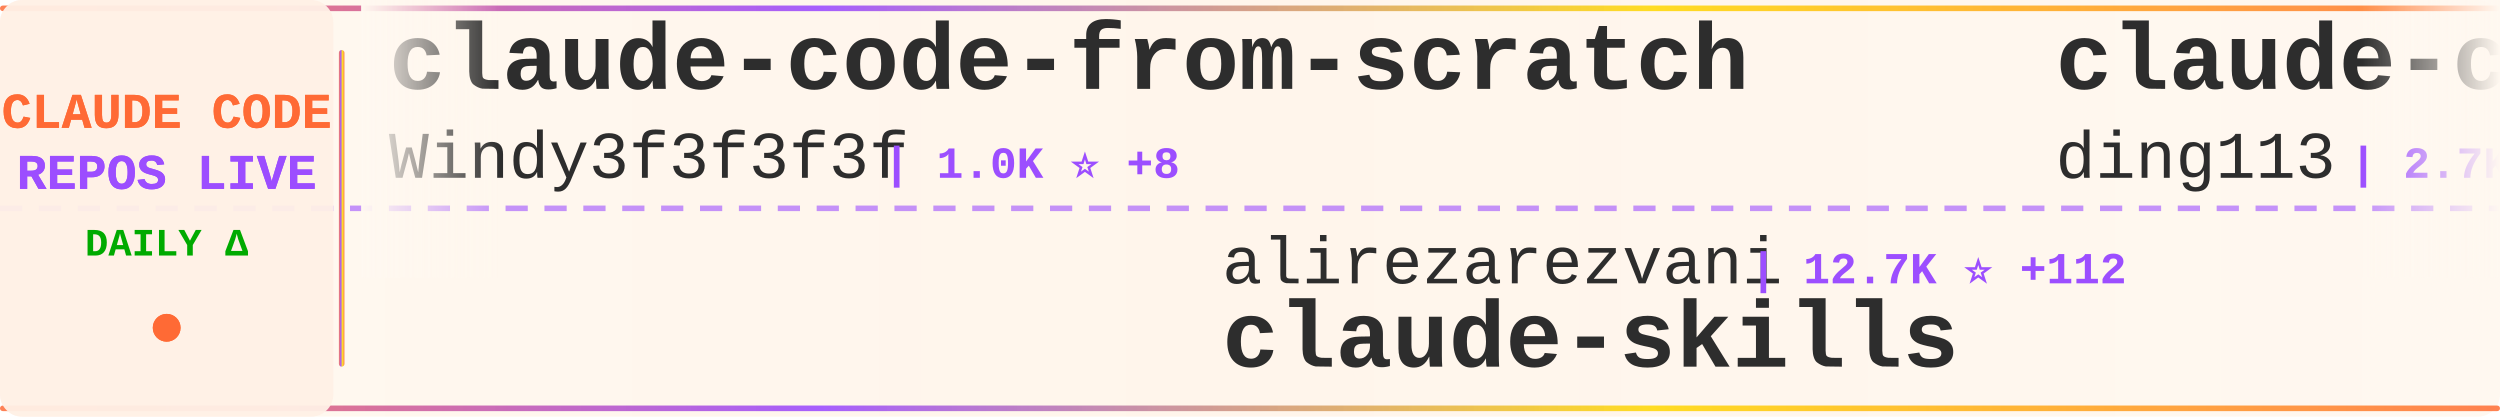
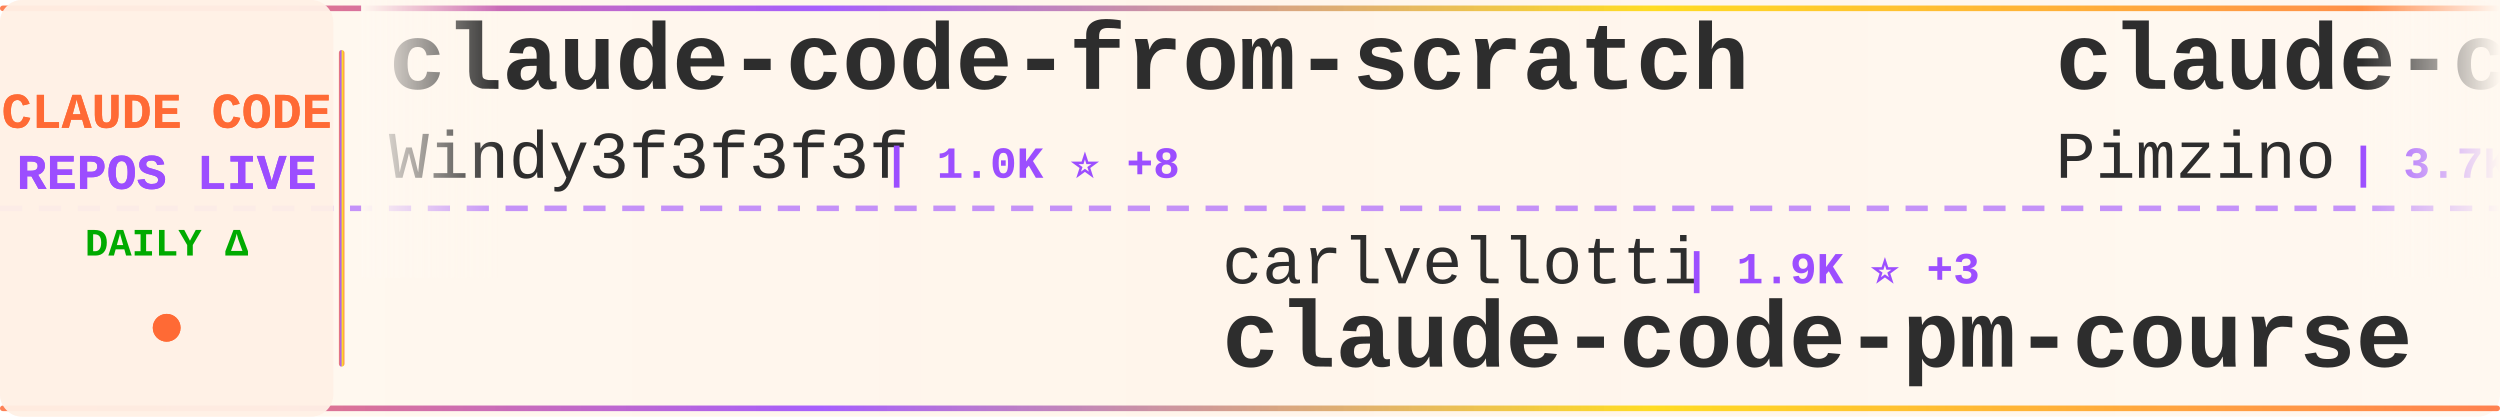
<svg xmlns="http://www.w3.org/2000/svg" width="900" height="150">
  <defs>
    <linearGradient id="tickerBg" x1="0%" y1="0%" x2="100%" y2="0%">
      <stop offset="0%" style="stop-color:#fff8f0;stop-opacity:0.98" />
      <stop offset="50%" style="stop-color:#fff5eb;stop-opacity:1" />
      <stop offset="100%" style="stop-color:#fff8f0;stop-opacity:0.98" />
    </linearGradient>
    <linearGradient id="borderGrad" x1="0%" y1="0%" x2="100%" y2="0%">
      <stop offset="0%" style="stop-color:#FF6B35;stop-opacity:0.85">
        <animate attributeName="stop-opacity" values="0.85;1;0.85" dur="2s" repeatCount="indefinite" />
      </stop>
      <stop offset="33%" style="stop-color:#9C4EFF;stop-opacity:0.9">
        <animate attributeName="stop-opacity" values="0.9;1;0.9" dur="2.2s" repeatCount="indefinite" />
      </stop>
      <stop offset="66%" style="stop-color:#FFD700;stop-opacity:0.85">
        <animate attributeName="stop-opacity" values="0.85;1;0.85" dur="1.8s" repeatCount="indefinite" />
      </stop>
      <stop offset="100%" style="stop-color:#FF6B35;stop-opacity:0.85">
        <animate attributeName="stop-opacity" values="0.85;1;0.85" dur="2s" repeatCount="indefinite" />
      </stop>
    </linearGradient>
    <filter id="textGlow">
      <feGaussianBlur stdDeviation="0.15" result="coloredBlur" />
      <feMerge>
        <feMergeNode in="coloredBlur" />
        <feMergeNode in="SourceGraphic" />
      </feMerge>
    </filter>
    <filter id="metricGlow">
      <feGaussianBlur stdDeviation="0.2" result="coloredBlur" />
      <feMerge>
        <feMergeNode in="coloredBlur" />
        <feMergeNode in="SourceGraphic" />
      </feMerge>
    </filter>
    <linearGradient id="leftFade" x1="0%" y1="0%" x2="100%" y2="0%">
      <stop offset="0%" style="stop-color:#fff8f0;stop-opacity:1" />
      <stop offset="100%" style="stop-color:#fff8f0;stop-opacity:0" />
    </linearGradient>
    <linearGradient id="rightFade" x1="0%" y1="0%" x2="100%" y2="0%">
      <stop offset="0%" style="stop-color:#fff8f0;stop-opacity:0" />
      <stop offset="100%" style="stop-color:#fff8f0;stop-opacity:1" />
    </linearGradient>
  </defs>
  <rect width="900" height="150" fill="url(#tickerBg)" rx="8" />
  <rect x="0" y="2" width="900" height="2" fill="url(#borderGrad)" rx="1" />
  <rect x="0" y="146" width="900" height="2" fill="url(#borderGrad)" rx="1" />
  <line x1="0" y1="75" x2="900" y2="75" stroke="#9C4EFF" stroke-width="2" stroke-dasharray="8 6" opacity="0.6" />
  <rect x="0" y="0" width="120" height="150" fill="#fff0e6" opacity="0.95" rx="8" />
  <text x="60" y="46" font-family="'Courier New', monospace" font-size="18" font-weight="bold" fill="#FF6B35" text-anchor="middle" filter="url(#textGlow)">
    CLAUDE CODE
  </text>
  <text x="60" y="68" font-family="'Courier New', monospace" font-size="18" font-weight="bold" fill="#9C4EFF" text-anchor="middle" filter="url(#textGlow)">
    REPOS LIVE
  </text>
  <text x="60" y="92" font-family="'Courier New', monospace" font-size="14" font-weight="bold" fill="#00aa00" text-anchor="middle">
    DAILY Δ
  </text>
  <circle cx="60" cy="118" r="5" fill="#FF6B35" filter="url(#metricGlow)">
    <animate attributeName="r" values="4;6;4" dur="1.5s" repeatCount="indefinite" />
    <animate attributeName="opacity" values="0.6;1;0.6" dur="1.5s" repeatCount="indefinite" />
  </circle>
  <rect x="122" y="18" width="2" height="114" fill="url(#borderGrad)" rx="1" />
  <clipPath id="tickerClip">
    <rect x="130" y="0" width="770" height="150" />
  </clipPath>
  <g clip-path="url(#tickerClip)">
    <g id="tickerItems">
      <animateTransform attributeName="transform" attributeType="XML" type="translate" from="0 0" to="-3000 0" dur="54s" repeatCount="indefinite" />
      <g transform="translate(0, 0)">
        <text x="140" y="32" font-family="'Courier New', monospace" font-size="34" font-weight="bold" fill="#2d2d2d">claude-code-from-scratch</text>
        <text x="140" y="64" font-family="'Courier New', monospace" font-size="24" font-weight="normal" fill="#2d2d2d" opacity="1.0">Windy3f3f3f3f</text>
        <text x="318" y="64" font-family="'Courier New', monospace" font-size="16" font-weight="bold" fill="#9C4EFF"> | 1.0K ⭐ +8</text>
      </g>
      <g transform="translate(300, 0)">
-         <text x="140" y="102" font-family="'Courier New', monospace" font-size="24" font-weight="normal" fill="#2d2d2d" opacity="1.0">alirezarezvani</text>
-         <text x="330" y="102" font-family="'Courier New', monospace" font-size="16" font-weight="bold" fill="#9C4EFF"> | 12.7K ⭐ +112</text>
-         <text x="140" y="132" font-family="'Courier New', monospace" font-size="34" font-weight="bold" fill="#2d2d2d">claude-skills</text>
+         <text x="140" y="102" font-family="'Courier New', monospace" font-size="24" font-weight="normal" fill="#2d2d2d" opacity="1.0">carlvellotti</text>
+         <text x="306" y="102" font-family="'Courier New', monospace" font-size="16" font-weight="bold" fill="#9C4EFF"> | 1.9K ⭐ +3</text>
+         <text x="140" y="132" font-family="'Courier New', monospace" font-size="34" font-weight="bold" fill="#2d2d2d">claude-code-pm-course</text>
      </g>
      <g transform="translate(600, 0)">
-         <text x="140" y="32" font-family="'Courier New', monospace" font-size="34" font-weight="bold" fill="#2d2d2d">claude-code-hub</text>
-         <text x="140" y="64" font-family="'Courier New', monospace" font-size="24" font-weight="normal" fill="#2d2d2d" opacity="1.0">ding113</text>
-         <text x="246" y="64" font-family="'Courier New', monospace" font-size="16" font-weight="bold" fill="#9C4EFF"> | 2.7K ⭐ +10</text>
+         <text x="140" y="32" font-family="'Courier New', monospace" font-size="34" font-weight="bold" fill="#2d2d2d">claude-code-spec-workflo...</text>
+         <text x="140" y="64" font-family="'Courier New', monospace" font-size="24" font-weight="normal" fill="#2d2d2d" opacity="1.0">Pimzino</text>
+         <text x="246" y="64" font-family="'Courier New', monospace" font-size="16" font-weight="bold" fill="#9C4EFF"> | 3.7K ⭐ +2</text>
      </g>
      <g transform="translate(900, 0)">
-         <text x="140" y="102" font-family="'Courier New', monospace" font-size="24" font-weight="normal" fill="#2d2d2d" opacity="1.0">sickn33</text>
-         <text x="246" y="102" font-family="'Courier New', monospace" font-size="16" font-weight="bold" fill="#9C4EFF"> | 35.1K ⭐ +158</text>
-         <text x="140" y="132" font-family="'Courier New', monospace" font-size="34" font-weight="bold" fill="#2d2d2d">antigravity-awesome-skil...</text>
+         <text x="140" y="102" font-family="'Courier New', monospace" font-size="24" font-weight="normal" fill="#2d2d2d" opacity="1.0">farion1231</text>
+         <text x="282" y="102" font-family="'Courier New', monospace" font-size="16" font-weight="bold" fill="#9C4EFF"> | 51.3K ⭐ +667</text>
+         <text x="140" y="132" font-family="'Courier New', monospace" font-size="34" font-weight="bold" fill="#2d2d2d">cc-switch</text>
      </g>
      <g transform="translate(1200, 0)">
-         <text x="140" y="32" font-family="'Courier New', monospace" font-size="34" font-weight="bold" fill="#2d2d2d">claude-code-proxy</text>
-         <text x="140" y="64" font-family="'Courier New', monospace" font-size="24" font-weight="normal" fill="#2d2d2d" opacity="1.0">fuergaosi233</text>
-         <text x="306" y="64" font-family="'Courier New', monospace" font-size="16" font-weight="bold" fill="#9C4EFF"> | 2.5K ⭐ +6</text>
+         <text x="140" y="32" font-family="'Courier New', monospace" font-size="34" font-weight="bold" fill="#2d2d2d">claude-code-my-workflow</text>
+         <text x="140" y="64" font-family="'Courier New', monospace" font-size="24" font-weight="normal" fill="#2d2d2d" opacity="1.0">pedrohcgs</text>
+         <text x="270" y="64" font-family="'Courier New', monospace" font-size="16" font-weight="bold" fill="#9C4EFF"> | 985 ⭐ +3</text>
      </g>
      <g transform="translate(1500, 0)">
-         <text x="140" y="102" font-family="'Courier New', monospace" font-size="24" font-weight="normal" fill="#2d2d2d" opacity="1.0">JrCx7scC</text>
-         <text x="258" y="102" font-family="'Courier New', monospace" font-size="16" font-weight="bold" fill="#9C4EFF"> | 361 ⭐ +1</text>
-         <text x="140" y="132" font-family="'Courier New', monospace" font-size="34" font-weight="bold" fill="#2d2d2d">claude-code-source</text>
+         <text x="140" y="102" font-family="'Courier New', monospace" font-size="24" font-weight="normal" fill="#2d2d2d" opacity="1.0">edmund-io</text>
+         <text x="270" y="102" font-family="'Courier New', monospace" font-size="16" font-weight="bold" fill="#9C4EFF"> | 1.4K ⭐</text>
+         <text x="140" y="132" font-family="'Courier New', monospace" font-size="34" font-weight="bold" fill="#2d2d2d">edmunds-claude-code</text>
      </g>
      <g transform="translate(1800, 0)">
+         <text x="140" y="32" font-family="'Courier New', monospace" font-size="34" font-weight="bold" fill="#2d2d2d">claude-code-templates</text>
+         <text x="140" y="64" font-family="'Courier New', monospace" font-size="24" font-weight="normal" fill="#2d2d2d" opacity="1.0">davila7</text>
+         <text x="246" y="64" font-family="'Courier New', monospace" font-size="16" font-weight="bold" fill="#9C4EFF"> | 25.3K ⭐ +198</text>
+       </g>
+       <g transform="translate(2100, 0)">
+         <text x="140" y="102" font-family="'Courier New', monospace" font-size="24" font-weight="normal" fill="#2d2d2d" opacity="1.0">RichardAtCT</text>
+         <text x="294" y="102" font-family="'Courier New', monospace" font-size="16" font-weight="bold" fill="#9C4EFF"> | 2.5K ⭐ +3</text>
+         <text x="140" y="132" font-family="'Courier New', monospace" font-size="34" font-weight="bold" fill="#2d2d2d">claude-code-telegram</text>
+       </g>
+       <g transform="translate(2400, 0)">
        <text x="140" y="32" font-family="'Courier New', monospace" font-size="34" font-weight="bold" fill="#2d2d2d">claude-coder</text>
        <text x="140" y="64" font-family="'Courier New', monospace" font-size="24" font-weight="normal" fill="#2d2d2d" opacity="1.0">kodu-ai</text>
        <text x="246" y="64" font-family="'Courier New', monospace" font-size="16" font-weight="bold" fill="#9C4EFF"> | 5.3K ⭐</text>
      </g>
-       <g transform="translate(2100, 0)">
-         <text x="140" y="102" font-family="'Courier New', monospace" font-size="24" font-weight="normal" fill="#2d2d2d" opacity="1.0">https-deeplearning-ai</text>
-         <text x="414" y="102" font-family="'Courier New', monospace" font-size="16" font-weight="bold" fill="#9C4EFF"> | 496 ⭐ +2</text>
-         <text x="140" y="132" font-family="'Courier New', monospace" font-size="34" font-weight="bold" fill="#2d2d2d">sc-claude-code-files</text>
-       </g>
-       <g transform="translate(2400, 0)">
-         <text x="140" y="32" font-family="'Courier New', monospace" font-size="34" font-weight="bold" fill="#2d2d2d">claude-code-reverse</text>
-         <text x="140" y="64" font-family="'Courier New', monospace" font-size="24" font-weight="normal" fill="#2d2d2d" opacity="1.0">Yuyz0112</text>
-         <text x="258" y="64" font-family="'Courier New', monospace" font-size="16" font-weight="bold" fill="#9C4EFF"> | 2.4K ⭐</text>
-       </g>
      <g transform="translate(2700, 0)">
-         <text x="140" y="102" font-family="'Courier New', monospace" font-size="24" font-weight="normal" fill="#2d2d2d" opacity="1.0">lorryjovens-hub</text>
-         <text x="342" y="102" font-family="'Courier New', monospace" font-size="16" font-weight="bold" fill="#9C4EFF"> | 1.5K ⭐ +12</text>
-         <text x="140" y="132" font-family="'Courier New', monospace" font-size="34" font-weight="bold" fill="#2d2d2d">claude-code-rust</text>
+         <text x="140" y="102" font-family="'Courier New', monospace" font-size="24" font-weight="normal" fill="#2d2d2d" opacity="1.0">FlorianBruniaux</text>
+         <text x="342" y="102" font-family="'Courier New', monospace" font-size="16" font-weight="bold" fill="#9C4EFF"> | 3.9K ⭐ +35</text>
+         <text x="140" y="132" font-family="'Courier New', monospace" font-size="34" font-weight="bold" fill="#2d2d2d">claude-code-ultimate-gui...</text>
      </g>
      <g transform="translate(3000, 0)">
        <text x="140" y="32" font-family="'Courier New', monospace" font-size="34" font-weight="bold" fill="#2d2d2d">claude-code-from-scratch</text>
        <text x="140" y="64" font-family="'Courier New', monospace" font-size="24" font-weight="normal" fill="#2d2d2d" opacity="1.0">Windy3f3f3f3f</text>
        <text x="318" y="64" font-family="'Courier New', monospace" font-size="16" font-weight="bold" fill="#9C4EFF"> | 1.0K ⭐ +8</text>
      </g>
      <g transform="translate(3300, 0)">
-         <text x="140" y="102" font-family="'Courier New', monospace" font-size="24" font-weight="normal" fill="#2d2d2d" opacity="1.0">alirezarezvani</text>
-         <text x="330" y="102" font-family="'Courier New', monospace" font-size="16" font-weight="bold" fill="#9C4EFF"> | 12.7K ⭐ +112</text>
-         <text x="140" y="132" font-family="'Courier New', monospace" font-size="34" font-weight="bold" fill="#2d2d2d">claude-skills</text>
+         <text x="140" y="102" font-family="'Courier New', monospace" font-size="24" font-weight="normal" fill="#2d2d2d" opacity="1.0">carlvellotti</text>
+         <text x="306" y="102" font-family="'Courier New', monospace" font-size="16" font-weight="bold" fill="#9C4EFF"> | 1.9K ⭐ +3</text>
+         <text x="140" y="132" font-family="'Courier New', monospace" font-size="34" font-weight="bold" fill="#2d2d2d">claude-code-pm-course</text>
      </g>
      <g transform="translate(3600, 0)">
-         <text x="140" y="32" font-family="'Courier New', monospace" font-size="34" font-weight="bold" fill="#2d2d2d">claude-code-hub</text>
-         <text x="140" y="64" font-family="'Courier New', monospace" font-size="24" font-weight="normal" fill="#2d2d2d" opacity="1.0">ding113</text>
-         <text x="246" y="64" font-family="'Courier New', monospace" font-size="16" font-weight="bold" fill="#9C4EFF"> | 2.7K ⭐ +10</text>
+         <text x="140" y="32" font-family="'Courier New', monospace" font-size="34" font-weight="bold" fill="#2d2d2d">claude-code-spec-workflo...</text>
+         <text x="140" y="64" font-family="'Courier New', monospace" font-size="24" font-weight="normal" fill="#2d2d2d" opacity="1.0">Pimzino</text>
+         <text x="246" y="64" font-family="'Courier New', monospace" font-size="16" font-weight="bold" fill="#9C4EFF"> | 3.7K ⭐ +2</text>
      </g>
      <g transform="translate(3900, 0)">
-         <text x="140" y="102" font-family="'Courier New', monospace" font-size="24" font-weight="normal" fill="#2d2d2d" opacity="1.0">sickn33</text>
-         <text x="246" y="102" font-family="'Courier New', monospace" font-size="16" font-weight="bold" fill="#9C4EFF"> | 35.1K ⭐ +158</text>
-         <text x="140" y="132" font-family="'Courier New', monospace" font-size="34" font-weight="bold" fill="#2d2d2d">antigravity-awesome-skil...</text>
+         <text x="140" y="102" font-family="'Courier New', monospace" font-size="24" font-weight="normal" fill="#2d2d2d" opacity="1.0">farion1231</text>
+         <text x="282" y="102" font-family="'Courier New', monospace" font-size="16" font-weight="bold" fill="#9C4EFF"> | 51.3K ⭐ +667</text>
+         <text x="140" y="132" font-family="'Courier New', monospace" font-size="34" font-weight="bold" fill="#2d2d2d">cc-switch</text>
      </g>
    </g>
  </g>
  <rect x="130" y="0" width="50" height="100" fill="url(#leftFade)" />
  <rect x="850" y="0" width="50" height="100" fill="url(#rightFade)" />
</svg>
